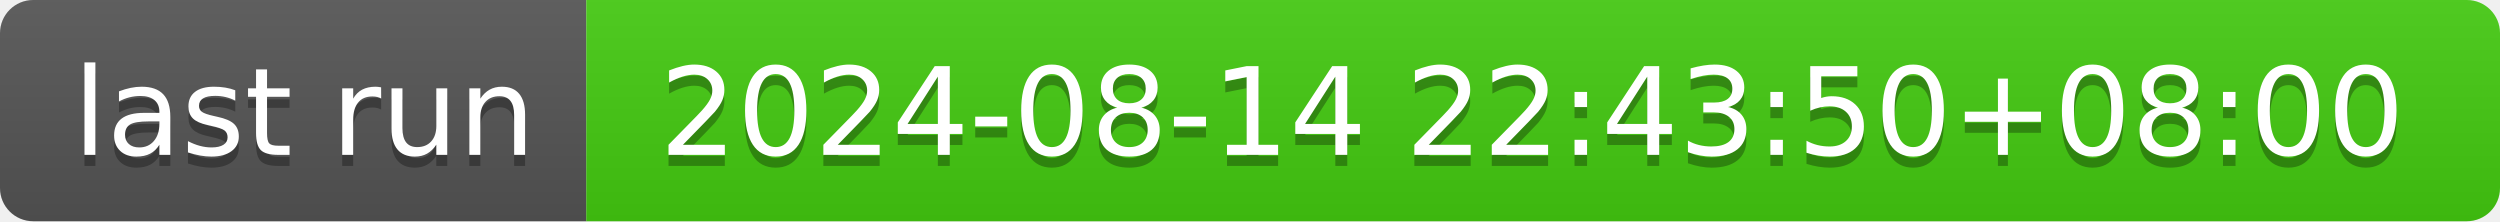
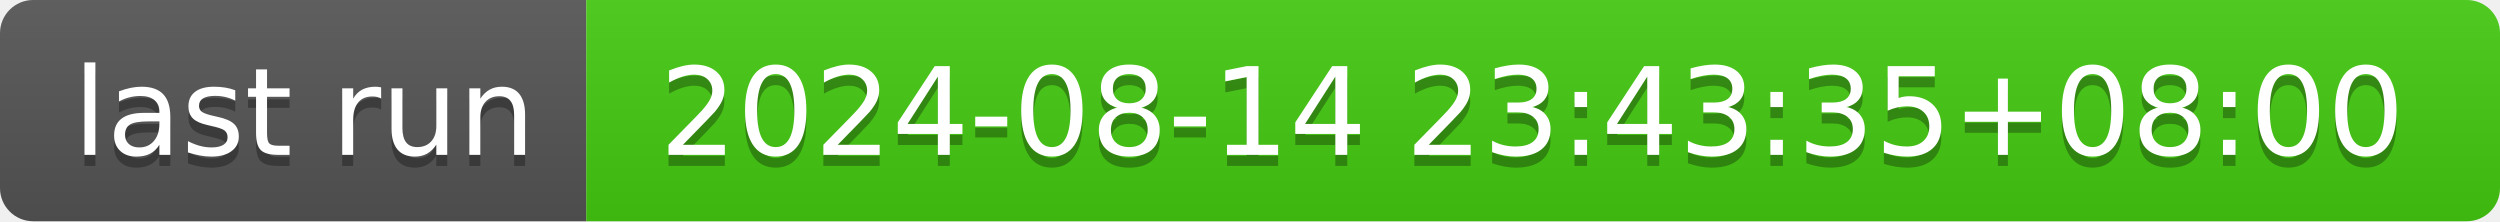
- <svg xmlns="http://www.w3.org/2000/svg" width="226" height="20" role="img" aria-label="last run: 2024-08-14 22:43:50+08:00">
+ <svg xmlns="http://www.w3.org/2000/svg" width="226" height="20" role="img" aria-label="last run: 2024-08-14 23:43:35+08:00">
  <linearGradient id="s" x2="0" y2="100%">
    <stop offset="0" stop-color="#bbb" stop-opacity=".1" />
    <stop offset="1" stop-opacity=".1" />
  </linearGradient>
  <clipPath id="r">
    <rect width="226" height="20" rx="3" fill="#fff" />
  </clipPath>
  <g clip-path="url(#r)">
    <rect width="53" height="20" fill="#555" />
    <rect x="53" width="173" height="20" fill="#4c1" />
    <rect width="226" height="20" fill="url(#s)" />
  </g>
  <g fill="#fff" text-anchor="middle" font-family="Verdana,Geneva,DejaVu Sans,sans-serif" text-rendering="geometricPrecision" font-size="110">
    <text aria-hidden="true" x="275" y="150" fill="#010101" fill-opacity=".3" transform="scale(.1)" textLength="430">last run</text>
    <text x="275" y="140" transform="scale(.1)" fill="#fff" textLength="430">last run</text>
-     <text aria-hidden="true" x="1385" y="150" fill="#010101" fill-opacity=".3" transform="scale(.1)" textLength="1630">2024-08-14 22:43:50+08:00</text>
-     <text x="1385" y="140" transform="scale(.1)" fill="#fff" textLength="1630">2024-08-14 22:43:50+08:00</text>
+     <text aria-hidden="true" x="1385" y="150" fill="#010101" fill-opacity=".3" transform="scale(.1)" textLength="1630">2024-08-14 23:43:35+08:00</text>
+     <text x="1385" y="140" transform="scale(.1)" fill="#fff" textLength="1630">2024-08-14 23:43:35+08:00</text>
  </g>
</svg>
